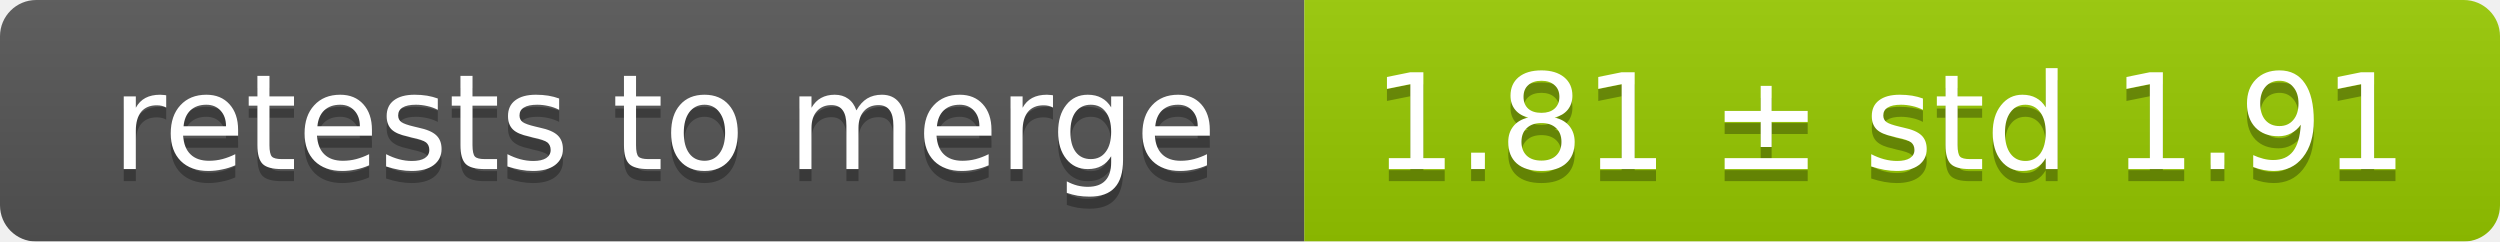
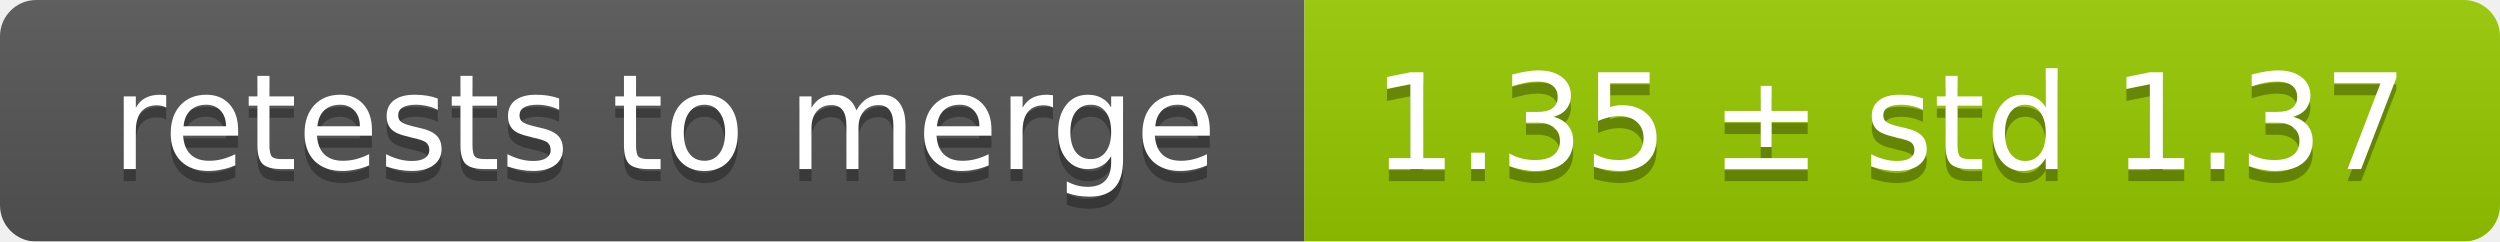
<svg xmlns="http://www.w3.org/2000/svg" width="207" height="20">
  <linearGradient id="smooth" x2="0" y2="100%">
    <stop offset="0" stop-color="#bbb" stop-opacity=".1" />
    <stop offset="1" stop-opacity=".1" />
  </linearGradient>
  <mask id="round">
    <rect width="207" height="20" rx="3" fill="#fff" />
  </mask>
  <g mask="url(#round)">
    <rect width="108" height="20" fill="#555" />
    <rect x="108" width="99" height="20" fill="#97ca00" />
    <rect width="207" height="20" fill="url(#smooth)" />
  </g>
  <g fill="#fff" text-anchor="middle" font-family="DejaVu Sans,Verdana,Geneva,sans-serif" font-size="11">
    <text x="55" y="15" fill="#010101" fill-opacity=".3">retests to merge</text>
    <text x="55" y="14">retests to merge</text>
-     <text x="156.5" y="15" fill="#010101" fill-opacity=".3">1.81 ± std 1.91</text>
-     <text x="156.5" y="14">1.81 ± std 1.91</text>
+     <text x="156.5" y="15" fill="#010101" fill-opacity=".3">1.35 ± std 1.37</text>
+     <text x="156.5" y="14">1.35 ± std 1.37</text>
  </g>
</svg>
